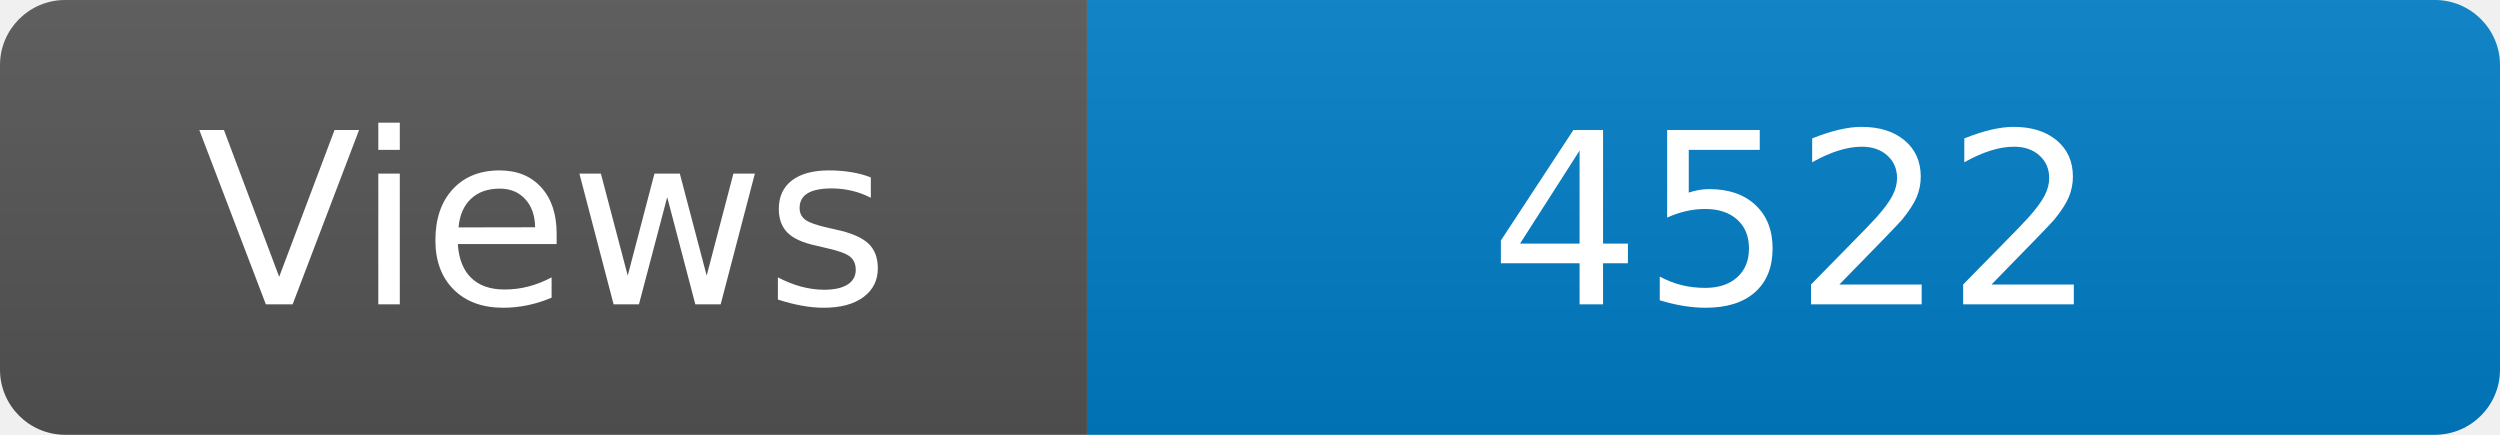
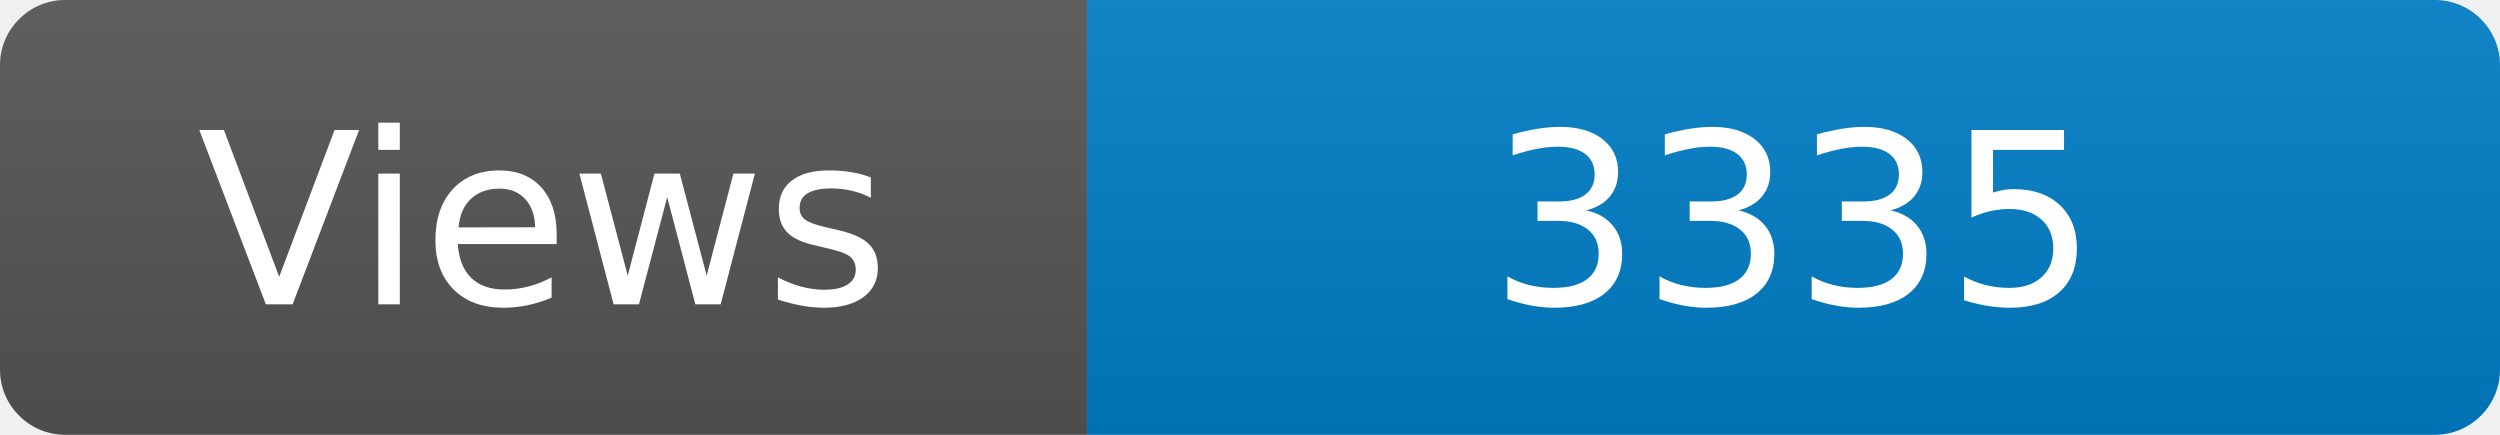
<svg xmlns="http://www.w3.org/2000/svg" width="115" height="20" role="img" aria-label="Maintained?: yes">
  <linearGradient id="s" x2="0" y2="100%">
    <stop offset="0" stop-color="#bbb" stop-opacity=".1" />
    <stop offset="1" stop-opacity=".1" />
  </linearGradient>
  <clipPath id="r">
    <rect width="115" height="20" rx="3" fill="#fff" />
  </clipPath>
  <g clip-path="url(#r)">
    <rect width="50" height="20" fill="#555" />
    <rect x="50" width="160" height="20" fill="#007ec6" />
    <rect width="115" height="20" fill="url(#s)" />
  </g>
  <g fill="#fff" text-anchor="middle" font-family="Verdana,Geneva,DejaVu Sans,sans-serif" font-size="110">
    <text x="250" y="140" transform="scale(.1)" fill="#fff">Views</text>
-     <text x="825" y="140" transform="scale(.1)" fill="#fff">4522</text>
+     <text x="825" y="140" transform="scale(.1)" fill="#fff">3335</text>
  </g>
</svg>
